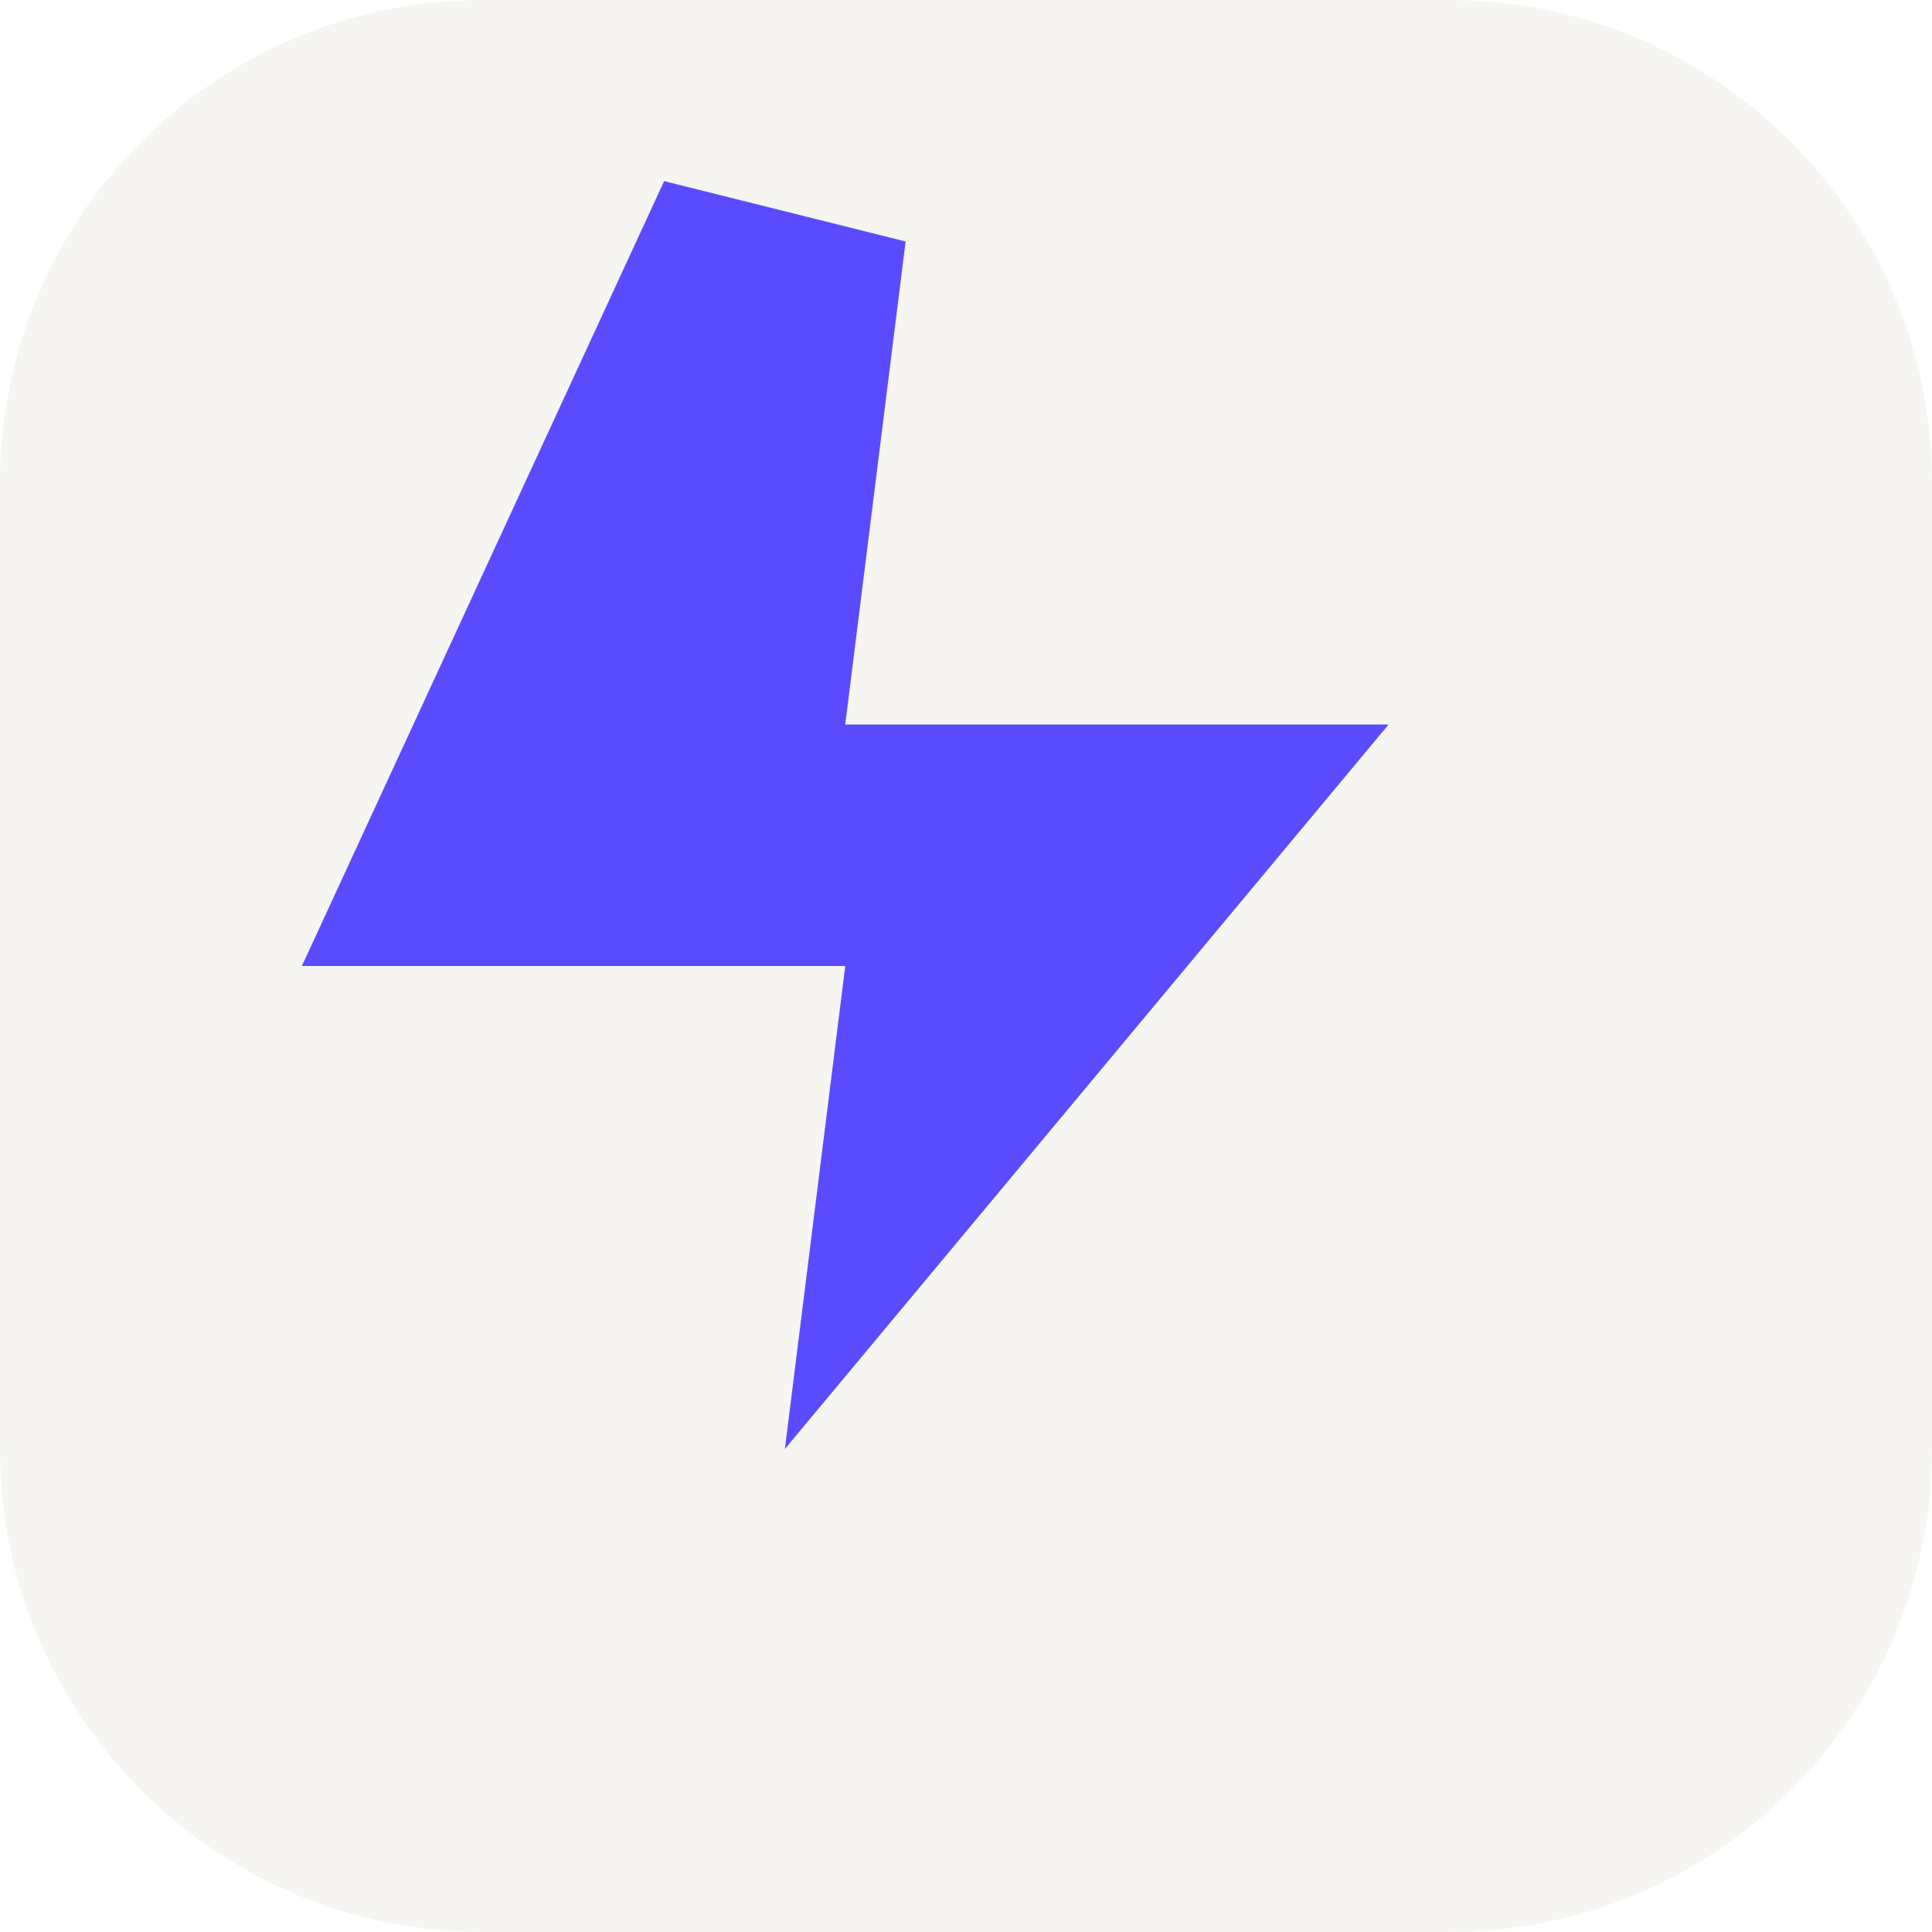
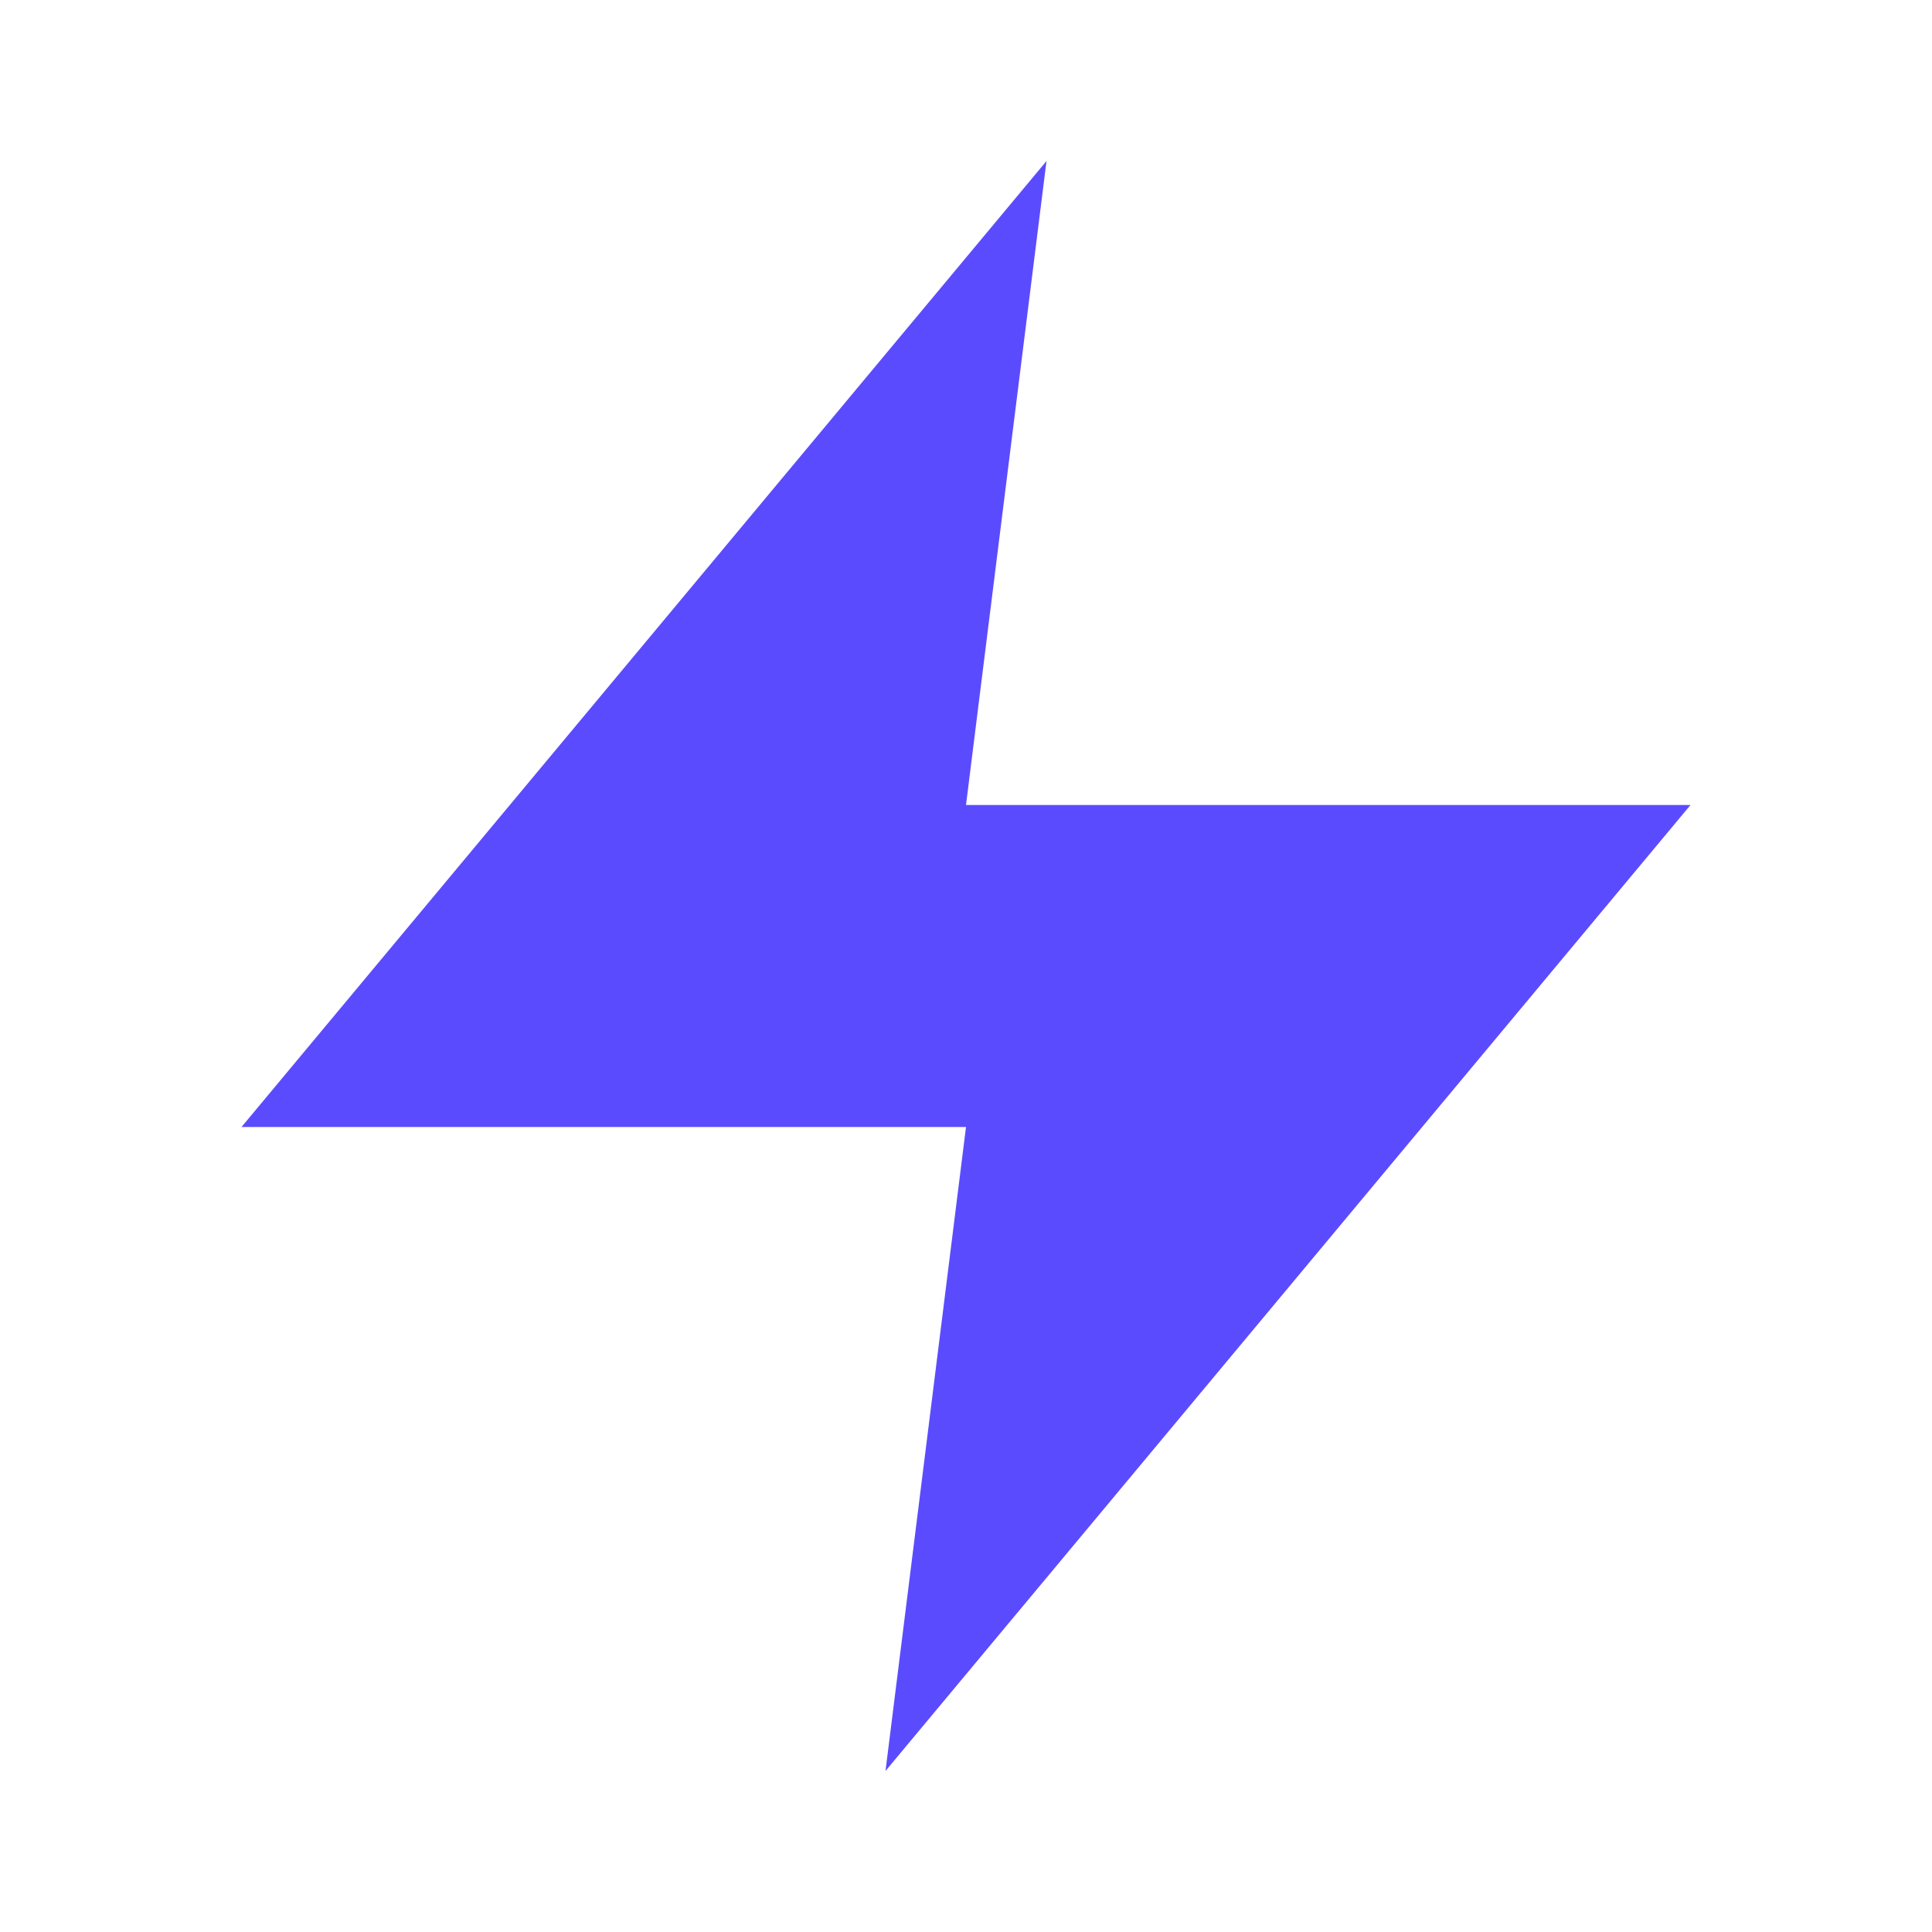
- <svg xmlns="http://www.w3.org/2000/svg" viewBox="0 0 32 32">
-   <rect width="32" height="32" rx="8" fill="#F6F5F2" />
-   <path d="M11 3L5 16h9l-1 8 10-12h-9l1-8z" fill="#5B4BFF" />
+ <svg xmlns="http://www.w3.org/2000/svg" viewBox="0 0 24 24">
+   <path d="M13 2L3 14h9l-1 8 10-12h-9l1-8z" fill="#5B4BFF" stroke-linejoin="round" />
</svg>
